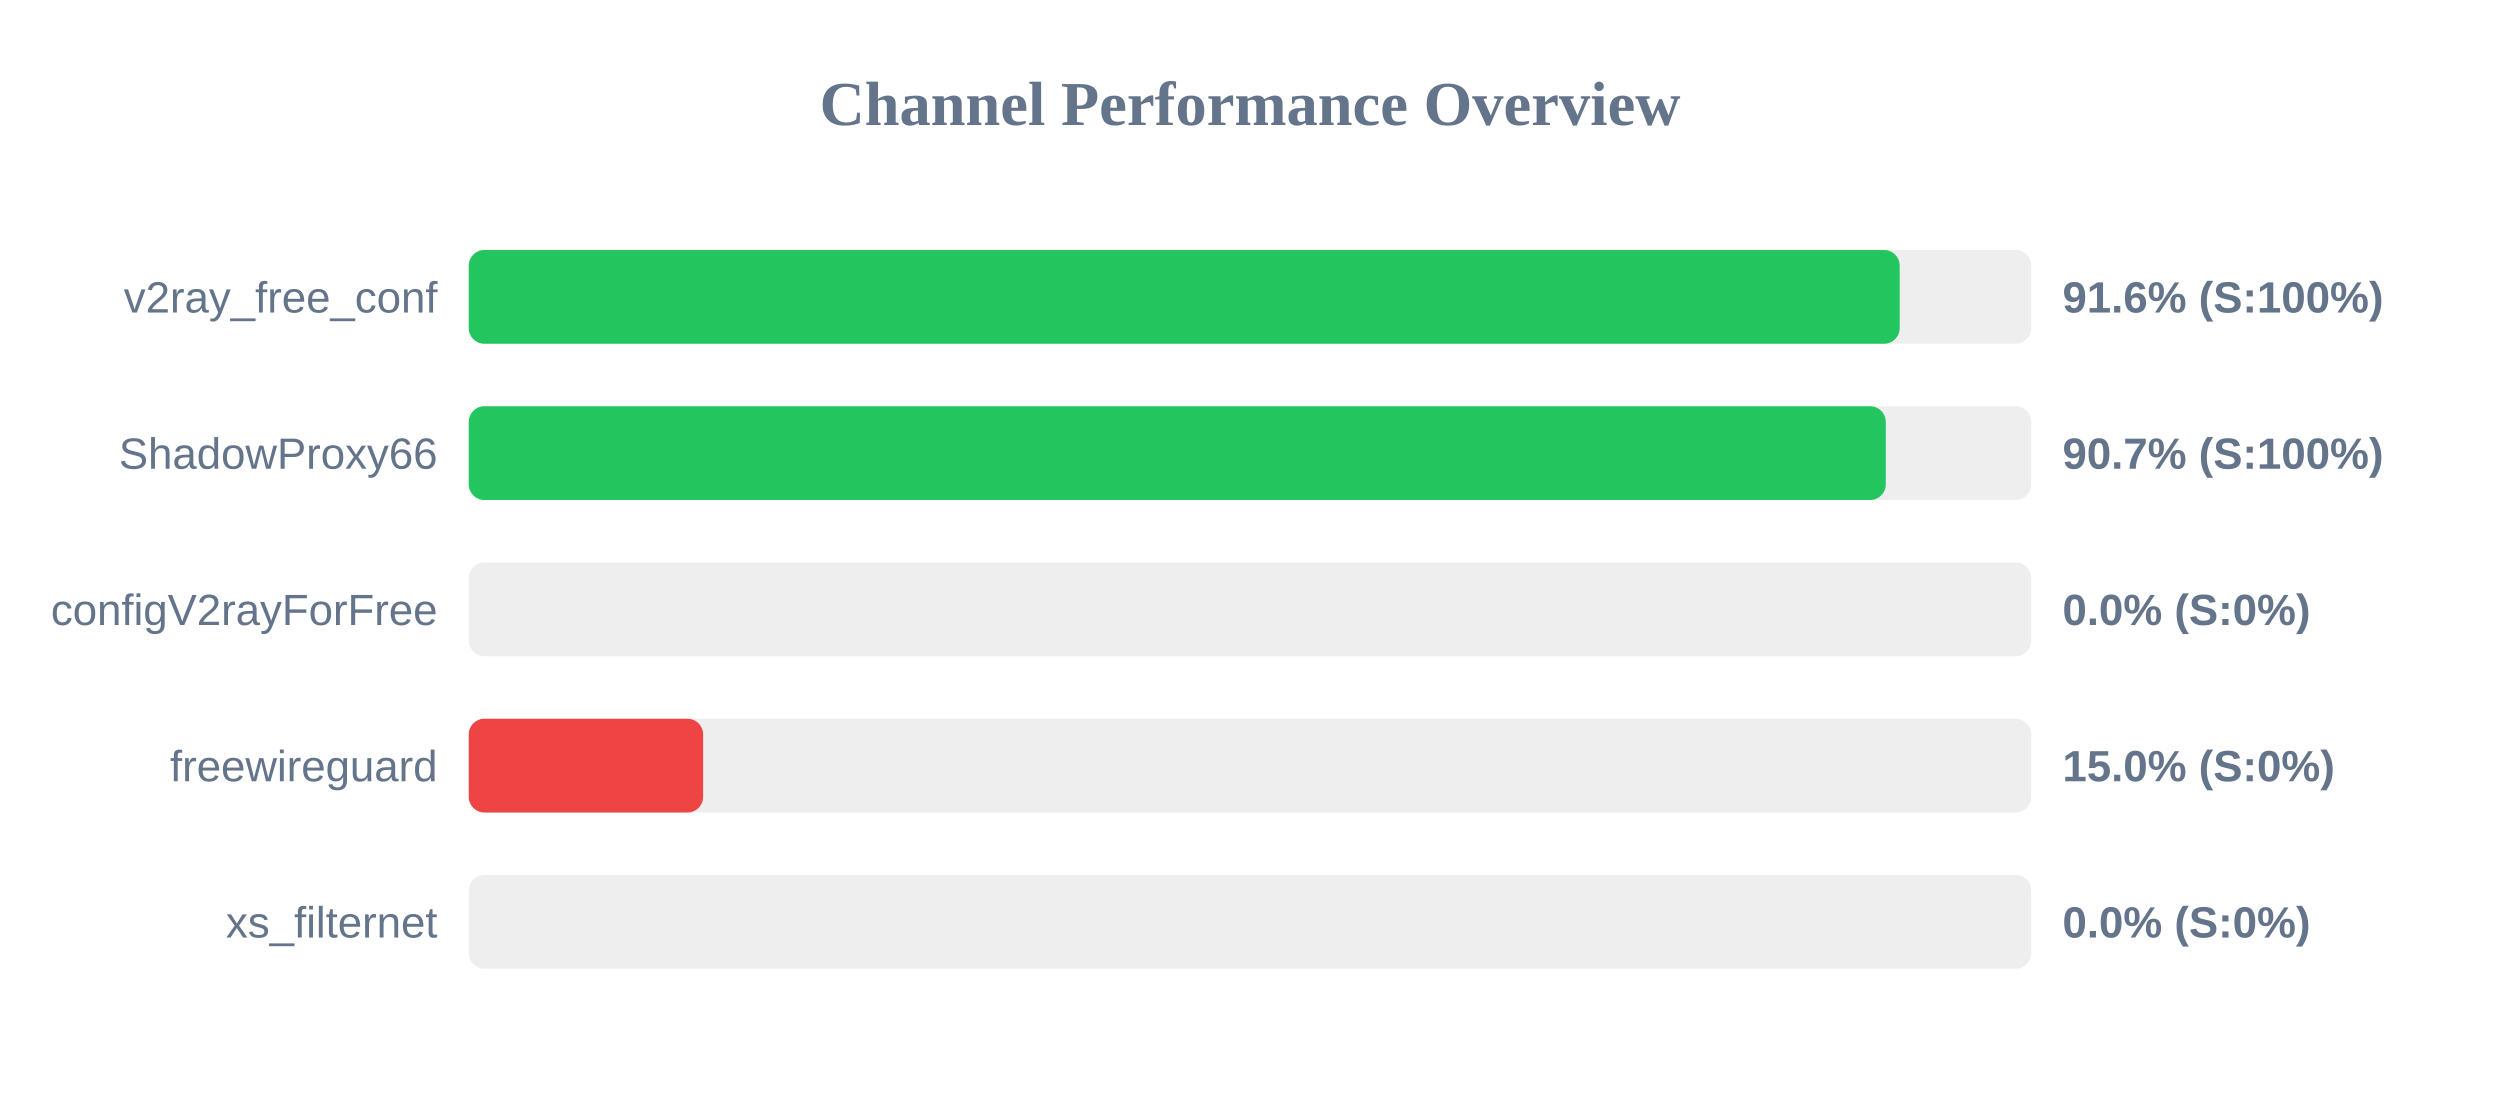
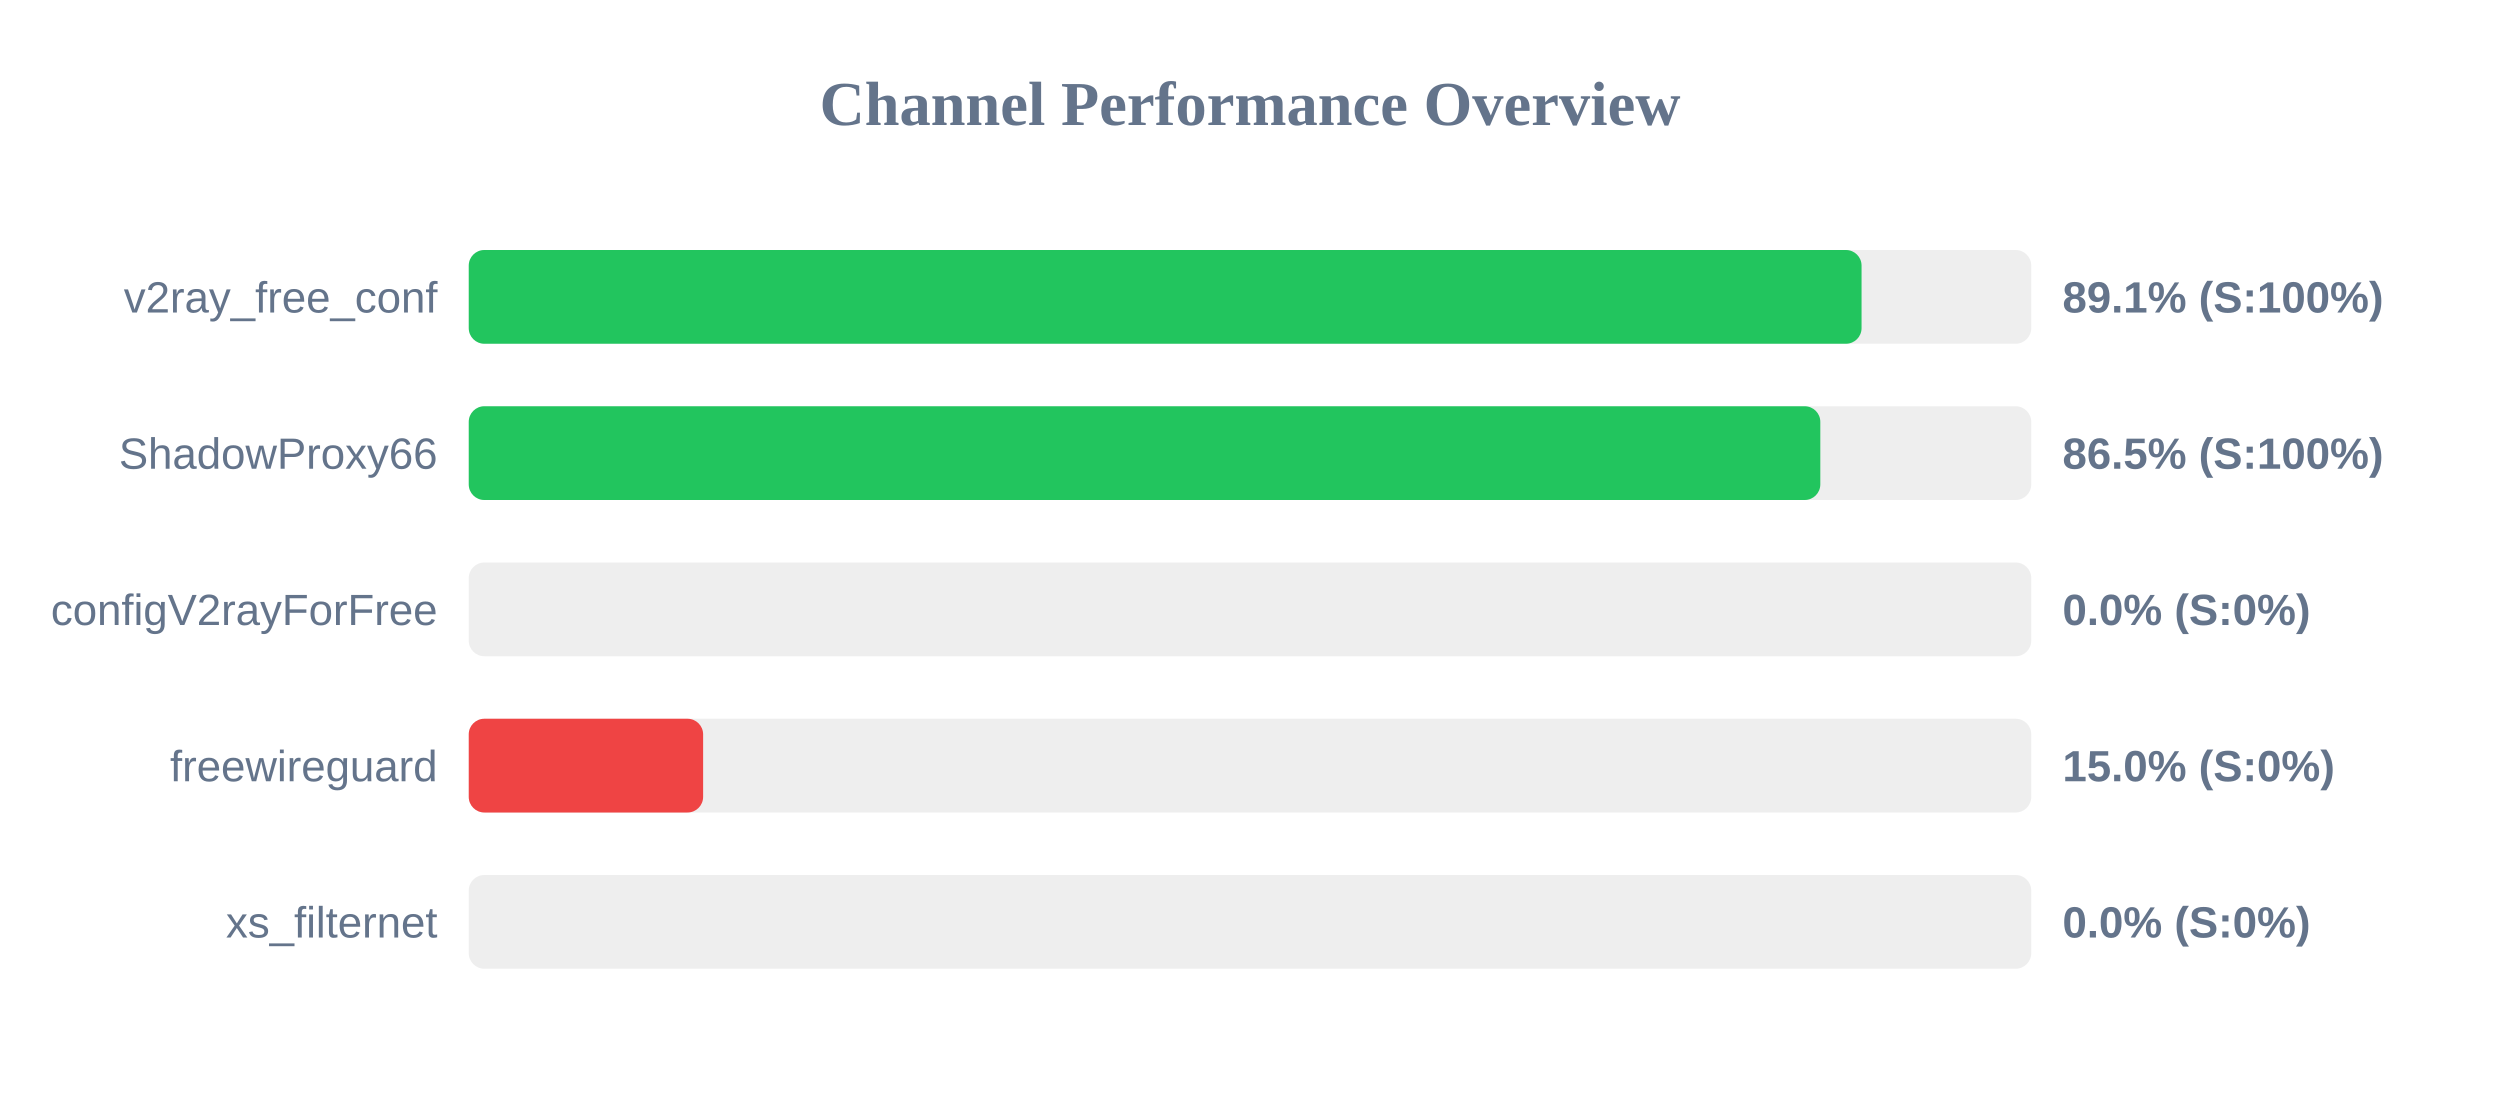
<svg xmlns="http://www.w3.org/2000/svg" width="800" height="350" version="1.1">
  <style>
        .row { font: 14px Arial; fill: #64748b; }
        .score { font: bold 14px Arial; fill: #64748b; }
    </style>
  <text x="400" y="40" text-anchor="middle" font-size="20px" font-weight="bold" fill="#64748b">Channel Performance Overview</text>
  <rect x="150" y="80" width="500" height="30" fill="#eee" rx="5" />
-   <rect x="150" y="80" width="457.9" height="30" fill="#22c55e" rx="5" />
+   <rect x="150" y="80" width="445.7" height="30" fill="#22c55e" rx="5" />
  <text x="140" y="100" text-anchor="end" class="row">v2ray_free_conf</text>
-   <text x="660" y="100" text-anchor="start" class="score">91.6% (S:100%)</text>
+   <text x="660" y="100" text-anchor="start" class="score">89.1% (S:100%)</text>
  <rect x="150" y="130" width="500" height="30" fill="#eee" rx="5" />
-   <rect x="150" y="130" width="453.45" height="30" fill="#22c55e" rx="5" />
+   <rect x="150" y="130" width="432.5" height="30" fill="#22c55e" rx="5" />
  <text x="140" y="150" text-anchor="end" class="row">ShadowProxy66</text>
-   <text x="660" y="150" text-anchor="start" class="score">90.7% (S:100%)</text>
+   <text x="660" y="150" text-anchor="start" class="score">86.5% (S:100%)</text>
  <rect x="150" y="180" width="500" height="30" fill="#eee" rx="5" />
  <rect x="150" y="180" width="0.0" height="30" fill="#ef4444" rx="5" />
  <text x="140" y="200" text-anchor="end" class="row">configV2rayForFree</text>
  <text x="660" y="200" text-anchor="start" class="score">0.0% (S:0%)</text>
  <rect x="150" y="230" width="500" height="30" fill="#eee" rx="5" />
  <rect x="150" y="230" width="75.0" height="30" fill="#ef4444" rx="5" />
  <text x="140" y="250" text-anchor="end" class="row">freewireguard</text>
  <text x="660" y="250" text-anchor="start" class="score">15.0% (S:0%)</text>
  <rect x="150" y="280" width="500" height="30" fill="#eee" rx="5" />
  <rect x="150" y="280" width="0.0" height="30" fill="#ef4444" rx="5" />
  <text x="140" y="300" text-anchor="end" class="row">xs_filternet</text>
  <text x="660" y="300" text-anchor="start" class="score">0.0% (S:0%)</text>
</svg>
